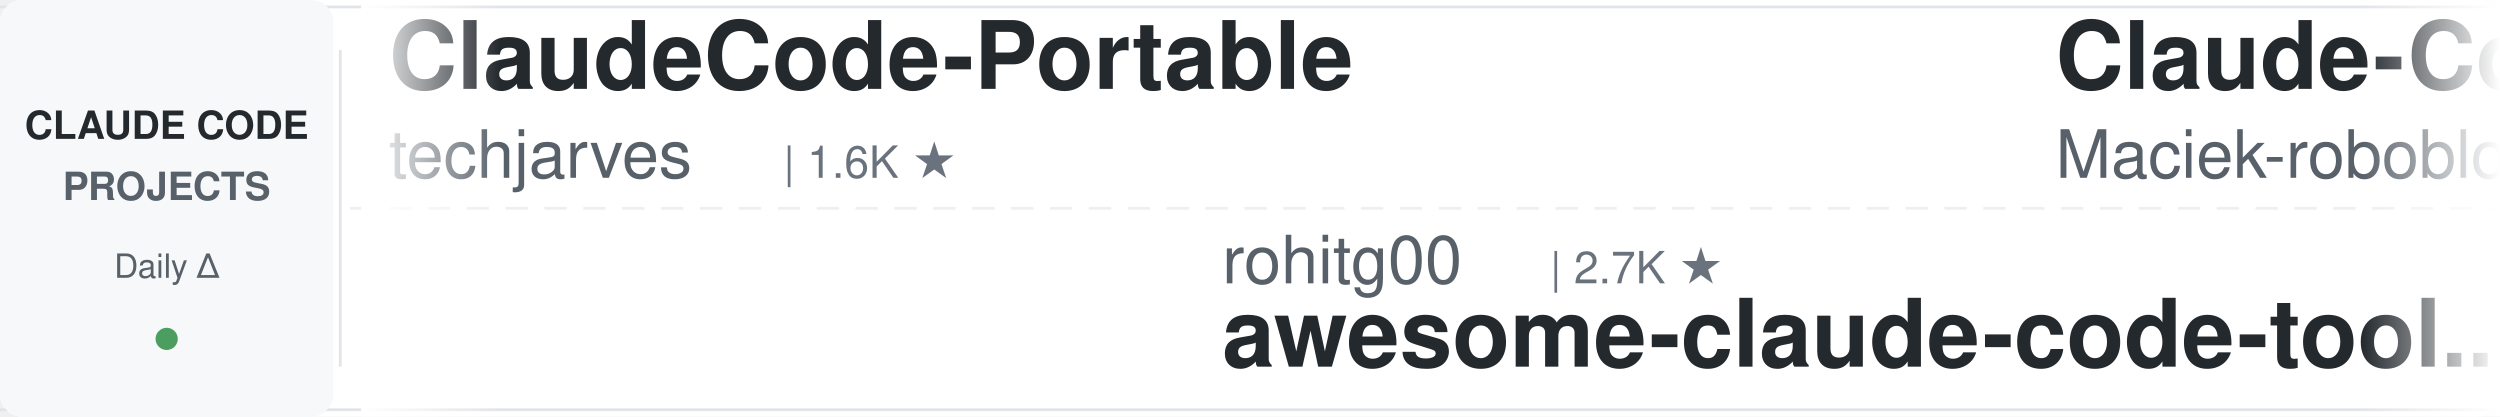
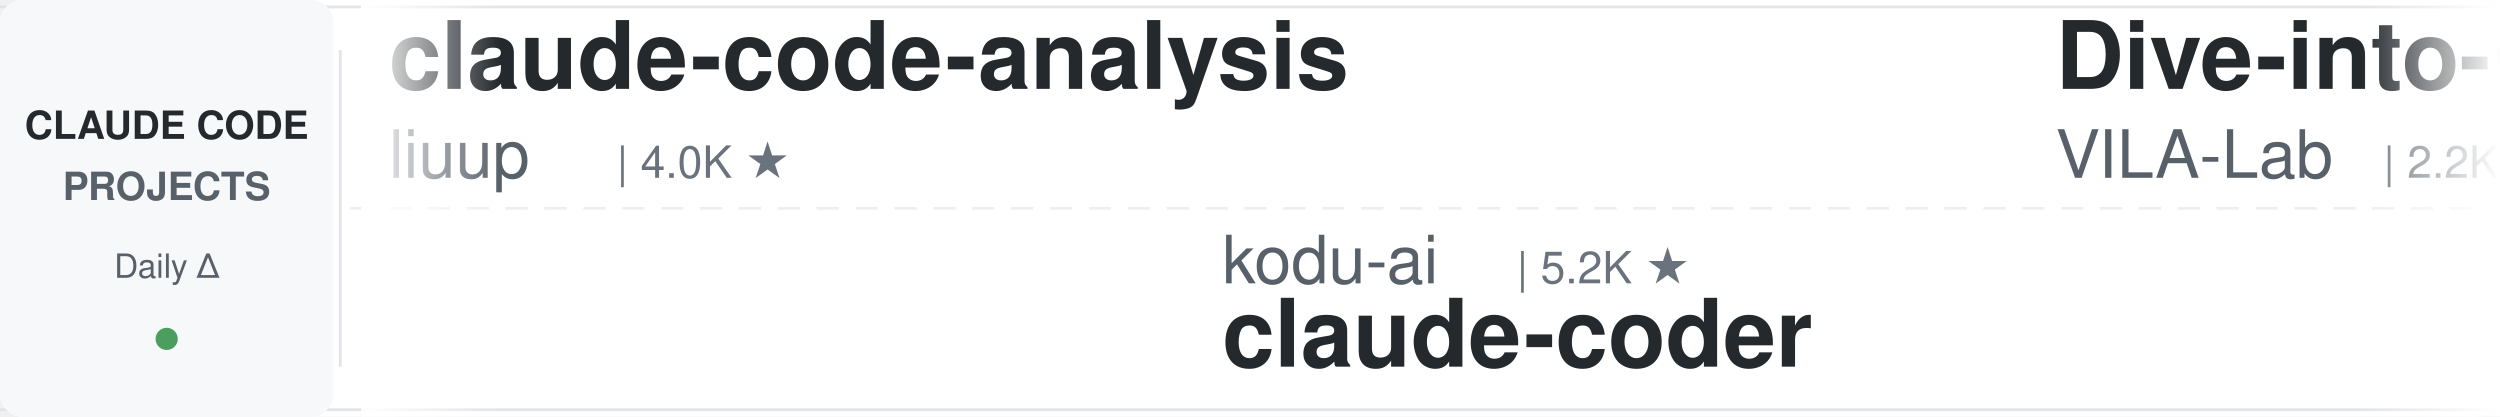
<svg xmlns="http://www.w3.org/2000/svg" width="900" height="150">
  <defs>
    <linearGradient id="leftFade" x1="0%" y1="0%" x2="100%" y2="0%">
      <stop offset="0%" style="stop-color:#ffffff;stop-opacity:1" />
      <stop offset="100%" style="stop-color:#ffffff;stop-opacity:0" />
    </linearGradient>
    <linearGradient id="rightFade" x1="0%" y1="0%" x2="100%" y2="0%">
      <stop offset="0%" style="stop-color:#ffffff;stop-opacity:0" />
      <stop offset="100%" style="stop-color:#ffffff;stop-opacity:1" />
    </linearGradient>
  </defs>
  <rect width="900" height="150" fill="#ffffff" rx="8" />
  <rect x="0" y="2" width="900" height="1" fill="#e1e4e8" />
  <rect x="0" y="147" width="900" height="1" fill="#e1e4e8" />
  <line x1="0" y1="75" x2="900" y2="75" stroke="#e1e4e8" stroke-width="1" stroke-dasharray="8 6" opacity="0.6" />
  <rect x="0" y="0" width="120" height="150" fill="#f6f8fa" rx="8" />
  <text x="60" y="50" font-family="-apple-system, BlinkMacSystemFont, 'Segoe UI', Helvetica, Arial, sans-serif" font-size="14" font-weight="600" fill="#24292e" text-anchor="middle">CLAUDE CODE</text>
  <text x="60" y="72" font-family="-apple-system, BlinkMacSystemFont, 'Segoe UI', Helvetica, Arial, sans-serif" font-size="14" font-weight="600" fill="#586069" text-anchor="middle">PROJECTS</text>
  <text x="60" y="100" font-family="-apple-system, BlinkMacSystemFont, 'Segoe UI', Helvetica, Arial, sans-serif" font-size="12" font-weight="500" fill="#586069" text-anchor="middle">Daily Δ</text>
  <circle cx="60" cy="122" r="4" fill="#22863a" opacity="0.8" />
  <rect x="122" y="18" width="1" height="114" fill="#e1e4e8" />
  <clipPath id="tickerClip">
    <rect x="130" y="0" width="770" height="150" />
  </clipPath>
  <g clip-path="url(#tickerClip)">
    <g id="tickerItems">
      <animateTransform attributeName="transform" attributeType="XML" type="translate" from="0 0" to="-3000 0" dur="54s" repeatCount="indefinite" />
      <g transform="translate(0, 0)">
-         <text x="140" y="32" font-family="-apple-system, BlinkMacSystemFont, 'Segoe UI', Helvetica, Arial, sans-serif" font-size="34" font-weight="600" fill="#24292e">ClaudeCode-Portable</text>
-         <text x="140" y="64" font-family="-apple-system, BlinkMacSystemFont, 'Segoe UI', Helvetica, Arial, sans-serif" font-size="24" font-weight="400" fill="#586069">techjarves</text>
-         <text x="282" y="64" font-family="-apple-system, BlinkMacSystemFont, 'Segoe UI', Helvetica, Arial, sans-serif" font-size="16" font-weight="500" fill="#6a737d">| 1.6K ★</text>
+         <text x="140" y="32" font-family="-apple-system, BlinkMacSystemFont, 'Segoe UI', Helvetica, Arial, sans-serif" font-size="34" font-weight="600" fill="#24292e">claude-code-analysis</text>
+         <text x="140" y="64" font-family="-apple-system, BlinkMacSystemFont, 'Segoe UI', Helvetica, Arial, sans-serif" font-size="24" font-weight="400" fill="#586069">liuup</text>
+         <text x="222" y="64" font-family="-apple-system, BlinkMacSystemFont, 'Segoe UI', Helvetica, Arial, sans-serif" font-size="16" font-weight="500" fill="#6a737d">| 4.0K ★</text>
      </g>
      <g transform="translate(300, 0)">
-         <text x="140" y="102" font-family="-apple-system, BlinkMacSystemFont, 'Segoe UI', Helvetica, Arial, sans-serif" font-size="24" font-weight="400" fill="#586069">rohitg00</text>
-         <text x="258" y="102" font-family="-apple-system, BlinkMacSystemFont, 'Segoe UI', Helvetica, Arial, sans-serif" font-size="16" font-weight="500" fill="#6a737d">| 2.7K ★</text>
-         <text x="140" y="132" font-family="-apple-system, BlinkMacSystemFont, 'Segoe UI', Helvetica, Arial, sans-serif" font-size="34" font-weight="600" fill="#24292e">awesome-claude-code-tool...</text>
+         <text x="140" y="102" font-family="-apple-system, BlinkMacSystemFont, 'Segoe UI', Helvetica, Arial, sans-serif" font-size="24" font-weight="400" fill="#586069">kodu-ai</text>
+         <text x="246" y="102" font-family="-apple-system, BlinkMacSystemFont, 'Segoe UI', Helvetica, Arial, sans-serif" font-size="16" font-weight="500" fill="#6a737d">| 5.2K ★</text>
+         <text x="140" y="132" font-family="-apple-system, BlinkMacSystemFont, 'Segoe UI', Helvetica, Arial, sans-serif" font-size="34" font-weight="600" fill="#24292e">claude-coder</text>
      </g>
      <g transform="translate(600, 0)">
-         <text x="140" y="32" font-family="-apple-system, BlinkMacSystemFont, 'Segoe UI', Helvetica, Arial, sans-serif" font-size="34" font-weight="600" fill="#24292e">Claude-Code-Usage-Monito...</text>
-         <text x="140" y="64" font-family="-apple-system, BlinkMacSystemFont, 'Segoe UI', Helvetica, Arial, sans-serif" font-size="24" font-weight="400" fill="#586069">Maciek-roboblog</text>
-         <text x="342" y="64" font-family="-apple-system, BlinkMacSystemFont, 'Segoe UI', Helvetica, Arial, sans-serif" font-size="16" font-weight="500" fill="#6a737d">| 8.7K ★</text>
+         <text x="140" y="32" font-family="-apple-system, BlinkMacSystemFont, 'Segoe UI', Helvetica, Arial, sans-serif" font-size="34" font-weight="600" fill="#24292e">Dive-into-Claude-Code</text>
+         <text x="140" y="64" font-family="-apple-system, BlinkMacSystemFont, 'Segoe UI', Helvetica, Arial, sans-serif" font-size="24" font-weight="400" fill="#586069">VILA-Lab</text>
+         <text x="258" y="64" font-family="-apple-system, BlinkMacSystemFont, 'Segoe UI', Helvetica, Arial, sans-serif" font-size="16" font-weight="500" fill="#6a737d">| 2.2K ★</text>
      </g>
      <g transform="translate(900, 0)">
-         <text x="140" y="102" font-family="-apple-system, BlinkMacSystemFont, 'Segoe UI', Helvetica, Arial, sans-serif" font-size="24" font-weight="400" fill="#586069">huangjia2019</text>
-         <text x="306" y="102" font-family="-apple-system, BlinkMacSystemFont, 'Segoe UI', Helvetica, Arial, sans-serif" font-size="16" font-weight="500" fill="#6a737d">| 1.1K ★</text>
-         <text x="140" y="132" font-family="-apple-system, BlinkMacSystemFont, 'Segoe UI', Helvetica, Arial, sans-serif" font-size="34" font-weight="600" fill="#24292e">claude-code-engineering</text>
+         <text x="140" y="102" font-family="-apple-system, BlinkMacSystemFont, 'Segoe UI', Helvetica, Arial, sans-serif" font-size="24" font-weight="400" fill="#586069">xu-xiang</text>
+         <text x="258" y="102" font-family="-apple-system, BlinkMacSystemFont, 'Segoe UI', Helvetica, Arial, sans-serif" font-size="16" font-weight="500" fill="#6a737d">| 2.0K ★</text>
+         <text x="140" y="132" font-family="-apple-system, BlinkMacSystemFont, 'Segoe UI', Helvetica, Arial, sans-serif" font-size="34" font-weight="600" fill="#24292e">everything-claude-code-z...</text>
      </g>
      <g transform="translate(1200, 0)">
-         <text x="140" y="32" font-family="-apple-system, BlinkMacSystemFont, 'Segoe UI', Helvetica, Arial, sans-serif" font-size="34" font-weight="600" fill="#24292e">claude-code-source</text>
-         <text x="140" y="64" font-family="-apple-system, BlinkMacSystemFont, 'Segoe UI', Helvetica, Arial, sans-serif" font-size="24" font-weight="400" fill="#586069">hangsman</text>
-         <text x="258" y="64" font-family="-apple-system, BlinkMacSystemFont, 'Segoe UI', Helvetica, Arial, sans-serif" font-size="16" font-weight="500" fill="#6a737d">| 797 ★</text>
+         <text x="140" y="32" font-family="-apple-system, BlinkMacSystemFont, 'Segoe UI', Helvetica, Arial, sans-serif" font-size="34" font-weight="600" fill="#24292e">Auto-claude-code-researc...</text>
+         <text x="140" y="64" font-family="-apple-system, BlinkMacSystemFont, 'Segoe UI', Helvetica, Arial, sans-serif" font-size="24" font-weight="400" fill="#586069">wanshuiyin</text>
+         <text x="282" y="64" font-family="-apple-system, BlinkMacSystemFont, 'Segoe UI', Helvetica, Arial, sans-serif" font-size="16" font-weight="500" fill="#6a737d">| 17.5K ★</text>
      </g>
      <g transform="translate(1500, 0)">
-         <text x="140" y="102" font-family="-apple-system, BlinkMacSystemFont, 'Segoe UI', Helvetica, Arial, sans-serif" font-size="24" font-weight="400" fill="#586069">disler</text>
-         <text x="234" y="102" font-family="-apple-system, BlinkMacSystemFont, 'Segoe UI', Helvetica, Arial, sans-serif" font-size="16" font-weight="500" fill="#6a737d">| 3.9K ★</text>
-         <text x="140" y="132" font-family="-apple-system, BlinkMacSystemFont, 'Segoe UI', Helvetica, Arial, sans-serif" font-size="34" font-weight="600" fill="#24292e">claude-code-hooks-master...</text>
+         <text x="140" y="102" font-family="-apple-system, BlinkMacSystemFont, 'Segoe UI', Helvetica, Arial, sans-serif" font-size="24" font-weight="400" fill="#586069">anthropics</text>
+         <text x="282" y="102" font-family="-apple-system, BlinkMacSystemFont, 'Segoe UI', Helvetica, Arial, sans-serif" font-size="16" font-weight="500" fill="#6a737d">| 6.4K ★</text>
+         <text x="140" y="132" font-family="-apple-system, BlinkMacSystemFont, 'Segoe UI', Helvetica, Arial, sans-serif" font-size="34" font-weight="600" fill="#24292e">claude-code-security-rev...</text>
      </g>
      <g transform="translate(1800, 0)">
-         <text x="140" y="32" font-family="-apple-system, BlinkMacSystemFont, 'Segoe UI', Helvetica, Arial, sans-serif" font-size="34" font-weight="600" fill="#24292e">claude-code-action</text>
-         <text x="140" y="64" font-family="-apple-system, BlinkMacSystemFont, 'Segoe UI', Helvetica, Arial, sans-serif" font-size="24" font-weight="400" fill="#586069">anthropics</text>
-         <text x="282" y="64" font-family="-apple-system, BlinkMacSystemFont, 'Segoe UI', Helvetica, Arial, sans-serif" font-size="16" font-weight="500" fill="#6a737d">| 9.5K ★</text>
+         <text x="140" y="32" font-family="-apple-system, BlinkMacSystemFont, 'Segoe UI', Helvetica, Arial, sans-serif" font-size="34" font-weight="600" fill="#24292e">claude-code-hooks-master...</text>
+         <text x="140" y="64" font-family="-apple-system, BlinkMacSystemFont, 'Segoe UI', Helvetica, Arial, sans-serif" font-size="24" font-weight="400" fill="#586069">disler</text>
+         <text x="234" y="64" font-family="-apple-system, BlinkMacSystemFont, 'Segoe UI', Helvetica, Arial, sans-serif" font-size="16" font-weight="500" fill="#6a737d">| 3.9K ★</text>
      </g>
      <g transform="translate(2100, 0)">
-         <text x="140" y="102" font-family="-apple-system, BlinkMacSystemFont, 'Segoe UI', Helvetica, Arial, sans-serif" font-size="24" font-weight="400" fill="#586069">liuup</text>
-         <text x="222" y="102" font-family="-apple-system, BlinkMacSystemFont, 'Segoe UI', Helvetica, Arial, sans-serif" font-size="16" font-weight="500" fill="#6a737d">| 4.0K ★</text>
-         <text x="140" y="132" font-family="-apple-system, BlinkMacSystemFont, 'Segoe UI', Helvetica, Arial, sans-serif" font-size="34" font-weight="600" fill="#24292e">claude-code-analysis</text>
+         <text x="140" y="102" font-family="-apple-system, BlinkMacSystemFont, 'Segoe UI', Helvetica, Arial, sans-serif" font-size="24" font-weight="400" fill="#586069">anthropics</text>
+         <text x="282" y="102" font-family="-apple-system, BlinkMacSystemFont, 'Segoe UI', Helvetica, Arial, sans-serif" font-size="16" font-weight="500" fill="#6a737d">| 1.0K ★</text>
+         <text x="140" y="132" font-family="-apple-system, BlinkMacSystemFont, 'Segoe UI', Helvetica, Arial, sans-serif" font-size="34" font-weight="600" fill="#24292e">claude-code-base-action</text>
      </g>
      <g transform="translate(2400, 0)">
-         <text x="140" y="32" font-family="-apple-system, BlinkMacSystemFont, 'Segoe UI', Helvetica, Arial, sans-serif" font-size="34" font-weight="600" fill="#24292e">awesome-claude-code-plug...</text>
-         <text x="140" y="64" font-family="-apple-system, BlinkMacSystemFont, 'Segoe UI', Helvetica, Arial, sans-serif" font-size="24" font-weight="400" fill="#586069">ccplugins</text>
-         <text x="270" y="64" font-family="-apple-system, BlinkMacSystemFont, 'Segoe UI', Helvetica, Arial, sans-serif" font-size="16" font-weight="500" fill="#6a737d">| 971 ★</text>
+         <text x="140" y="32" font-family="-apple-system, BlinkMacSystemFont, 'Segoe UI', Helvetica, Arial, sans-serif" font-size="34" font-weight="600" fill="#24292e">edmunds-claude-code</text>
+         <text x="140" y="64" font-family="-apple-system, BlinkMacSystemFont, 'Segoe UI', Helvetica, Arial, sans-serif" font-size="24" font-weight="400" fill="#586069">edmund-io</text>
+         <text x="270" y="64" font-family="-apple-system, BlinkMacSystemFont, 'Segoe UI', Helvetica, Arial, sans-serif" font-size="16" font-weight="500" fill="#6a737d">| 1.5K ★</text>
      </g>
      <g transform="translate(2700, 0)">
-         <text x="140" y="102" font-family="-apple-system, BlinkMacSystemFont, 'Segoe UI', Helvetica, Arial, sans-serif" font-size="24" font-weight="400" fill="#586069">andrew-kramer-inno</text>
-         <text x="378" y="102" font-family="-apple-system, BlinkMacSystemFont, 'Segoe UI', Helvetica, Arial, sans-serif" font-size="16" font-weight="500" fill="#6a737d">| 593 ★</text>
-         <text x="140" y="132" font-family="-apple-system, BlinkMacSystemFont, 'Segoe UI', Helvetica, Arial, sans-serif" font-size="34" font-weight="600" fill="#24292e">claude-code-source-build</text>
+         <text x="140" y="102" font-family="-apple-system, BlinkMacSystemFont, 'Segoe UI', Helvetica, Arial, sans-serif" font-size="24" font-weight="400" fill="#586069">diet103</text>
+         <text x="246" y="102" font-family="-apple-system, BlinkMacSystemFont, 'Segoe UI', Helvetica, Arial, sans-serif" font-size="16" font-weight="500" fill="#6a737d">| 10.0K ★</text>
+         <text x="140" y="132" font-family="-apple-system, BlinkMacSystemFont, 'Segoe UI', Helvetica, Arial, sans-serif" font-size="34" font-weight="600" fill="#24292e">claude-code-infrastructu...</text>
      </g>
      <g transform="translate(3000, 0)">
-         <text x="140" y="32" font-family="-apple-system, BlinkMacSystemFont, 'Segoe UI', Helvetica, Arial, sans-serif" font-size="34" font-weight="600" fill="#24292e">ClaudeCode-Portable</text>
-         <text x="140" y="64" font-family="-apple-system, BlinkMacSystemFont, 'Segoe UI', Helvetica, Arial, sans-serif" font-size="24" font-weight="400" fill="#586069">techjarves</text>
-         <text x="282" y="64" font-family="-apple-system, BlinkMacSystemFont, 'Segoe UI', Helvetica, Arial, sans-serif" font-size="16" font-weight="500" fill="#6a737d">| 1.6K ★</text>
+         <text x="140" y="32" font-family="-apple-system, BlinkMacSystemFont, 'Segoe UI', Helvetica, Arial, sans-serif" font-size="34" font-weight="600" fill="#24292e">claude-code-analysis</text>
+         <text x="140" y="64" font-family="-apple-system, BlinkMacSystemFont, 'Segoe UI', Helvetica, Arial, sans-serif" font-size="24" font-weight="400" fill="#586069">liuup</text>
+         <text x="222" y="64" font-family="-apple-system, BlinkMacSystemFont, 'Segoe UI', Helvetica, Arial, sans-serif" font-size="16" font-weight="500" fill="#6a737d">| 4.0K ★</text>
      </g>
      <g transform="translate(3300, 0)">
-         <text x="140" y="102" font-family="-apple-system, BlinkMacSystemFont, 'Segoe UI', Helvetica, Arial, sans-serif" font-size="24" font-weight="400" fill="#586069">rohitg00</text>
-         <text x="258" y="102" font-family="-apple-system, BlinkMacSystemFont, 'Segoe UI', Helvetica, Arial, sans-serif" font-size="16" font-weight="500" fill="#6a737d">| 2.7K ★</text>
-         <text x="140" y="132" font-family="-apple-system, BlinkMacSystemFont, 'Segoe UI', Helvetica, Arial, sans-serif" font-size="34" font-weight="600" fill="#24292e">awesome-claude-code-tool...</text>
+         <text x="140" y="102" font-family="-apple-system, BlinkMacSystemFont, 'Segoe UI', Helvetica, Arial, sans-serif" font-size="24" font-weight="400" fill="#586069">kodu-ai</text>
+         <text x="246" y="102" font-family="-apple-system, BlinkMacSystemFont, 'Segoe UI', Helvetica, Arial, sans-serif" font-size="16" font-weight="500" fill="#6a737d">| 5.2K ★</text>
+         <text x="140" y="132" font-family="-apple-system, BlinkMacSystemFont, 'Segoe UI', Helvetica, Arial, sans-serif" font-size="34" font-weight="600" fill="#24292e">claude-coder</text>
      </g>
      <g transform="translate(3600, 0)">
-         <text x="140" y="32" font-family="-apple-system, BlinkMacSystemFont, 'Segoe UI', Helvetica, Arial, sans-serif" font-size="34" font-weight="600" fill="#24292e">Claude-Code-Usage-Monito...</text>
-         <text x="140" y="64" font-family="-apple-system, BlinkMacSystemFont, 'Segoe UI', Helvetica, Arial, sans-serif" font-size="24" font-weight="400" fill="#586069">Maciek-roboblog</text>
-         <text x="342" y="64" font-family="-apple-system, BlinkMacSystemFont, 'Segoe UI', Helvetica, Arial, sans-serif" font-size="16" font-weight="500" fill="#6a737d">| 8.7K ★</text>
+         <text x="140" y="32" font-family="-apple-system, BlinkMacSystemFont, 'Segoe UI', Helvetica, Arial, sans-serif" font-size="34" font-weight="600" fill="#24292e">Dive-into-Claude-Code</text>
+         <text x="140" y="64" font-family="-apple-system, BlinkMacSystemFont, 'Segoe UI', Helvetica, Arial, sans-serif" font-size="24" font-weight="400" fill="#586069">VILA-Lab</text>
+         <text x="258" y="64" font-family="-apple-system, BlinkMacSystemFont, 'Segoe UI', Helvetica, Arial, sans-serif" font-size="16" font-weight="500" fill="#6a737d">| 2.2K ★</text>
      </g>
      <g transform="translate(3900, 0)">
-         <text x="140" y="102" font-family="-apple-system, BlinkMacSystemFont, 'Segoe UI', Helvetica, Arial, sans-serif" font-size="24" font-weight="400" fill="#586069">huangjia2019</text>
-         <text x="306" y="102" font-family="-apple-system, BlinkMacSystemFont, 'Segoe UI', Helvetica, Arial, sans-serif" font-size="16" font-weight="500" fill="#6a737d">| 1.1K ★</text>
-         <text x="140" y="132" font-family="-apple-system, BlinkMacSystemFont, 'Segoe UI', Helvetica, Arial, sans-serif" font-size="34" font-weight="600" fill="#24292e">claude-code-engineering</text>
+         <text x="140" y="102" font-family="-apple-system, BlinkMacSystemFont, 'Segoe UI', Helvetica, Arial, sans-serif" font-size="24" font-weight="400" fill="#586069">xu-xiang</text>
+         <text x="258" y="102" font-family="-apple-system, BlinkMacSystemFont, 'Segoe UI', Helvetica, Arial, sans-serif" font-size="16" font-weight="500" fill="#6a737d">| 2.0K ★</text>
+         <text x="140" y="132" font-family="-apple-system, BlinkMacSystemFont, 'Segoe UI', Helvetica, Arial, sans-serif" font-size="34" font-weight="600" fill="#24292e">everything-claude-code-z...</text>
      </g>
    </g>
  </g>
  <rect x="130" y="0" width="50" height="150" fill="url(#leftFade)" />
  <rect x="850" y="0" width="50" height="150" fill="url(#rightFade)" />
</svg>
